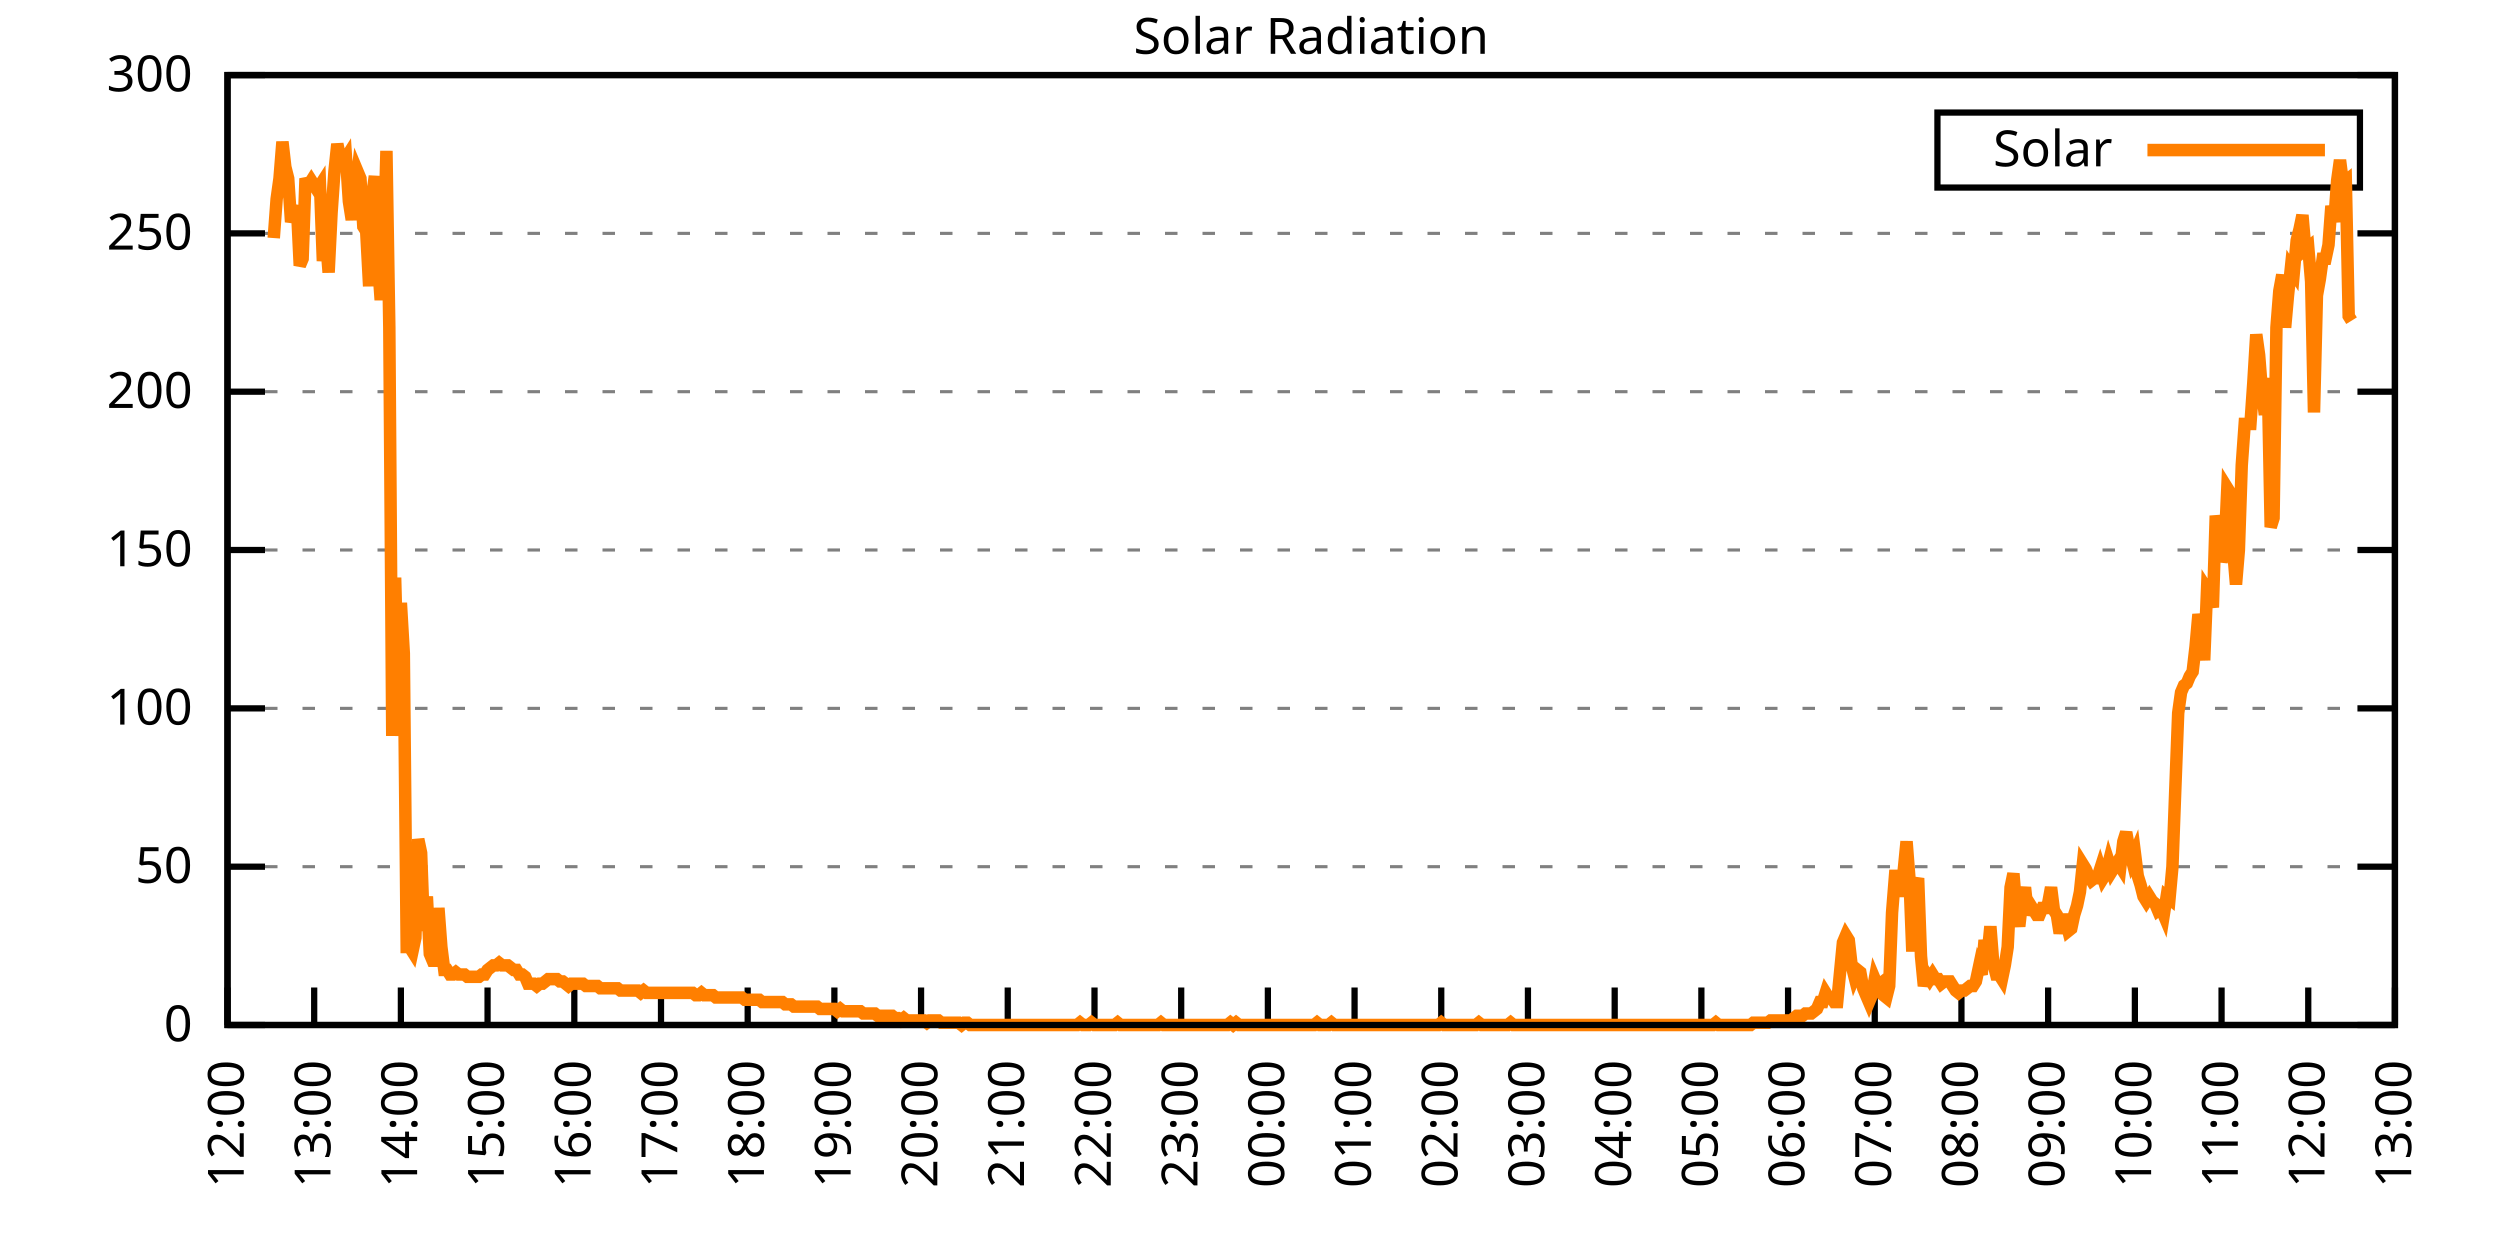
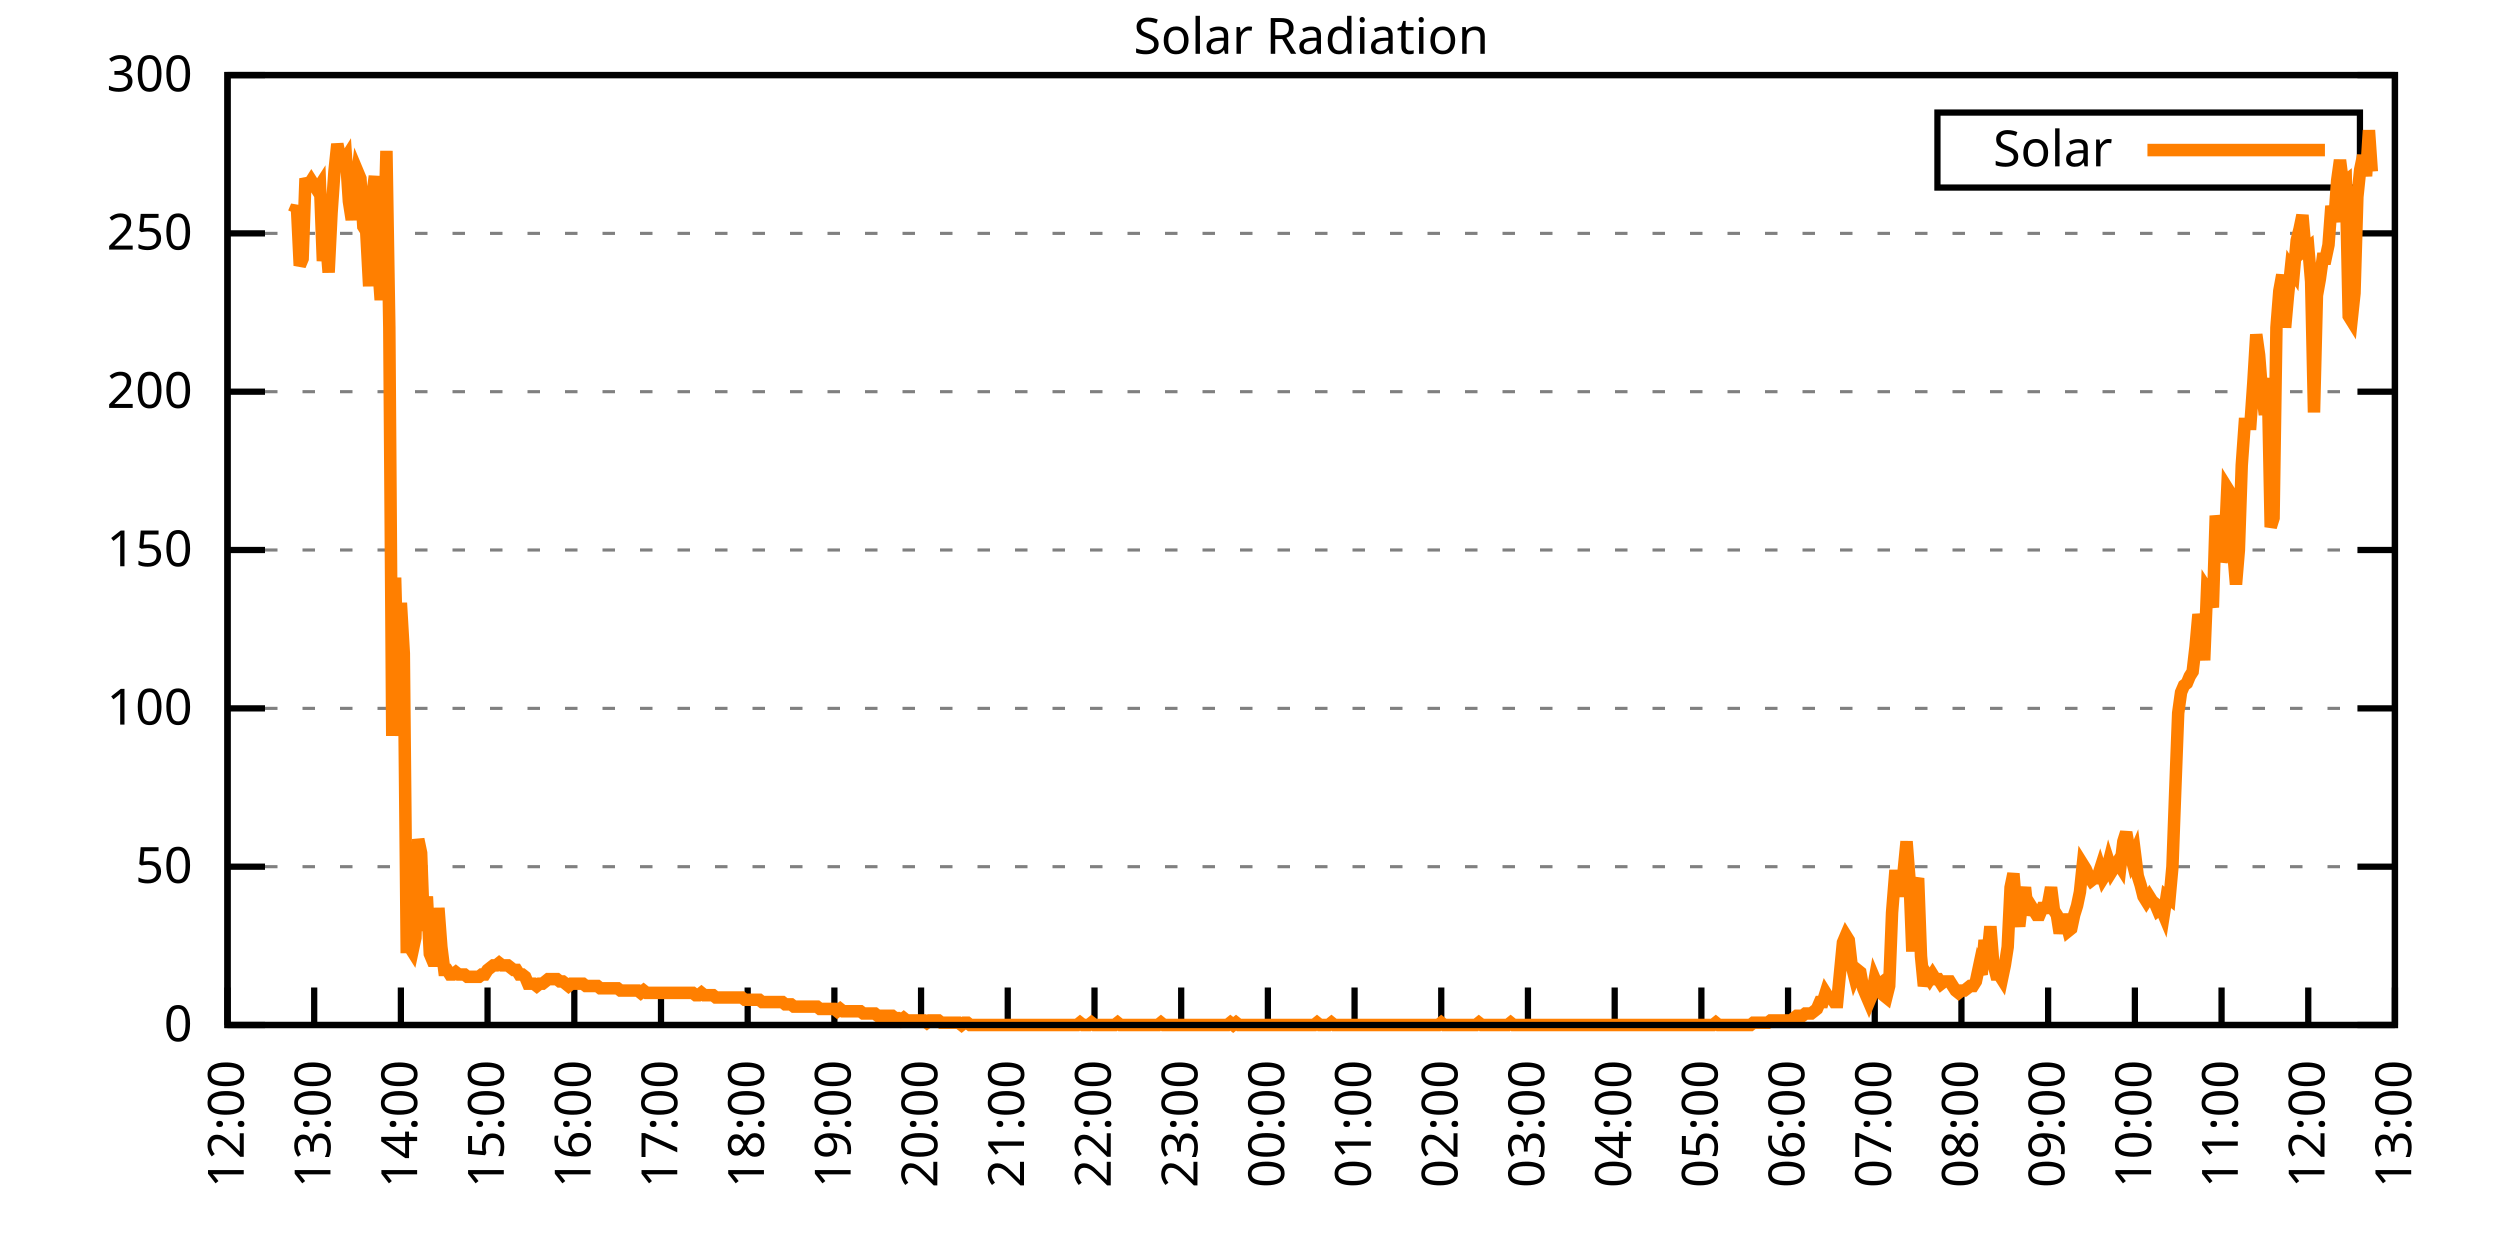
<svg xmlns="http://www.w3.org/2000/svg" xmlns:xlink="http://www.w3.org/1999/xlink" width="400" height="200" viewBox="0 0 400 200">
  <g id="gnuplot_canvas">
    <rect x="0" y="0" width="400" height="200" fill="none" />
    <defs>
      <circle id="gpDot" r="0.5" stroke-width="0.5" stroke="currentColor" />
      <path id="gpPt0" stroke-width="0.333" stroke="currentColor" d="M-1,0 h2 M0,-1 v2" />
      <path id="gpPt1" stroke-width="0.333" stroke="currentColor" d="M-1,-1 L1,1 M1,-1 L-1,1" />
      <path id="gpPt2" stroke-width="0.333" stroke="currentColor" d="M-1,0 L1,0 M0,-1 L0,1 M-1,-1 L1,1 M-1,1 L1,-1" />
      <rect id="gpPt3" stroke-width="0.333" stroke="currentColor" x="-1" y="-1" width="2" height="2" />
      <rect id="gpPt4" stroke-width="0.333" stroke="currentColor" fill="currentColor" x="-1" y="-1" width="2" height="2" />
      <circle id="gpPt5" stroke-width="0.333" stroke="currentColor" cx="0" cy="0" r="1" />
      <use xlink:href="#gpPt5" id="gpPt6" fill="currentColor" stroke="none" />
      <path id="gpPt7" stroke-width="0.333" stroke="currentColor" d="M0,-1.33 L-1.33,0.67 L1.33,0.67 z" />
      <use xlink:href="#gpPt7" id="gpPt8" fill="currentColor" stroke="none" />
      <use xlink:href="#gpPt7" id="gpPt9" stroke="currentColor" transform="rotate(180)" />
      <use xlink:href="#gpPt9" id="gpPt10" fill="currentColor" stroke="none" />
      <use xlink:href="#gpPt3" id="gpPt11" stroke="currentColor" transform="rotate(45)" />
      <use xlink:href="#gpPt11" id="gpPt12" fill="currentColor" stroke="none" />
      <path id="gpPt13" stroke-width="0.333" stroke="currentColor" d="M0,1.330 L1.265,0.411 L0.782,-1.067 L-0.782,-1.076 L-1.265,0.411 z" />
      <use xlink:href="#gpPt13" id="gpPt14" fill="currentColor" stroke="none" />
      <filter id="textbox" filterUnits="objectBoundingBox" x="0" y="0" height="1" width="1">
        <feFlood flood-color="white" flood-opacity="1" result="bgnd" />
        <feComposite in="SourceGraphic" in2="bgnd" operator="atop" />
      </filter>
      <filter id="greybox" filterUnits="objectBoundingBox" x="0" y="0" height="1" width="1">
        <feFlood flood-color="lightgrey" flood-opacity="1" result="grey" />
        <feComposite in="SourceGraphic" in2="grey" operator="atop" />
      </filter>
    </defs>
    <g fill="none" color="white" stroke="currentColor" stroke-width="1.00" stroke-linecap="butt" stroke-linejoin="miter">
</g>
    <g fill="none" color="black" stroke="currentColor" stroke-width="1.00" stroke-linecap="butt" stroke-linejoin="miter">
      <g stroke="none" shape-rendering="crispEdges">
        <polygon fill="rgb(255, 255, 255)" points="36.40,164.00 383.18,164.00 383.18,12.02 36.40,12.02 " />
      </g>
    </g>
    <g fill="none" color="black" stroke="currentColor" stroke-width="1.00" stroke-linecap="butt" stroke-linejoin="miter">
</g>
    <g fill="none" color="black" stroke="black" stroke-width="0.50" stroke-linecap="butt" stroke-linejoin="miter">
</g>
    <g fill="none" color="gray" stroke="currentColor" stroke-width="0.50" stroke-linecap="butt" stroke-linejoin="miter">
      <path stroke="gray" stroke-dasharray="2,4" class="gridline" d="M36.40,164.00 L383.19,164.00  " />
    </g>
    <g fill="none" color="gray" stroke="gray" stroke-width="1.00" stroke-linecap="butt" stroke-linejoin="miter">
</g>
    <g fill="none" color="black" stroke="currentColor" stroke-width="1.00" stroke-linecap="butt" stroke-linejoin="miter">
      <path stroke="black" d="M36.40,164.00 L42.40,164.00 M383.19,164.00 L377.19,164.00  " />
      <g transform="translate(30.80,166.60)" stroke="none" fill="black" font-family="Sans" font-size="8.00" text-anchor="end">
        <text>
          <tspan font-family="Sans"> 0</tspan>
        </text>
      </g>
    </g>
    <g fill="none" color="black" stroke="currentColor" stroke-width="1.00" stroke-linecap="butt" stroke-linejoin="miter">
</g>
    <g fill="none" color="black" stroke="black" stroke-width="0.50" stroke-linecap="butt" stroke-linejoin="miter">
</g>
    <g fill="none" color="gray" stroke="currentColor" stroke-width="0.50" stroke-linecap="butt" stroke-linejoin="miter">
      <path stroke="gray" stroke-dasharray="2,4" class="gridline" d="M36.40,138.67 L383.19,138.67  " />
    </g>
    <g fill="none" color="gray" stroke="gray" stroke-width="1.00" stroke-linecap="butt" stroke-linejoin="miter">
</g>
    <g fill="none" color="black" stroke="currentColor" stroke-width="1.00" stroke-linecap="butt" stroke-linejoin="miter">
      <path stroke="black" d="M36.40,138.67 L42.40,138.67 M383.19,138.67 L377.19,138.67  " />
      <g transform="translate(30.80,141.27)" stroke="none" fill="black" font-family="Sans" font-size="8.00" text-anchor="end">
        <text>
          <tspan font-family="Sans"> 50</tspan>
        </text>
      </g>
    </g>
    <g fill="none" color="black" stroke="currentColor" stroke-width="1.00" stroke-linecap="butt" stroke-linejoin="miter">
</g>
    <g fill="none" color="black" stroke="black" stroke-width="0.50" stroke-linecap="butt" stroke-linejoin="miter">
</g>
    <g fill="none" color="gray" stroke="currentColor" stroke-width="0.50" stroke-linecap="butt" stroke-linejoin="miter">
      <path stroke="gray" stroke-dasharray="2,4" class="gridline" d="M36.40,113.34 L383.19,113.34  " />
    </g>
    <g fill="none" color="gray" stroke="gray" stroke-width="1.00" stroke-linecap="butt" stroke-linejoin="miter">
</g>
    <g fill="none" color="black" stroke="currentColor" stroke-width="1.00" stroke-linecap="butt" stroke-linejoin="miter">
      <path stroke="black" d="M36.40,113.34 L42.40,113.34 M383.19,113.34 L377.19,113.34  " />
      <g transform="translate(30.80,115.94)" stroke="none" fill="black" font-family="Sans" font-size="8.00" text-anchor="end">
        <text>
          <tspan font-family="Sans"> 100</tspan>
        </text>
      </g>
    </g>
    <g fill="none" color="black" stroke="currentColor" stroke-width="1.00" stroke-linecap="butt" stroke-linejoin="miter">
</g>
    <g fill="none" color="black" stroke="black" stroke-width="0.50" stroke-linecap="butt" stroke-linejoin="miter">
</g>
    <g fill="none" color="gray" stroke="currentColor" stroke-width="0.50" stroke-linecap="butt" stroke-linejoin="miter">
      <path stroke="gray" stroke-dasharray="2,4" class="gridline" d="M36.40,88.00 L383.19,88.00  " />
    </g>
    <g fill="none" color="gray" stroke="gray" stroke-width="1.00" stroke-linecap="butt" stroke-linejoin="miter">
</g>
    <g fill="none" color="black" stroke="currentColor" stroke-width="1.00" stroke-linecap="butt" stroke-linejoin="miter">
      <path stroke="black" d="M36.40,88.00 L42.40,88.00 M383.19,88.00 L377.19,88.00  " />
      <g transform="translate(30.80,90.60)" stroke="none" fill="black" font-family="Sans" font-size="8.00" text-anchor="end">
        <text>
          <tspan font-family="Sans"> 150</tspan>
        </text>
      </g>
    </g>
    <g fill="none" color="black" stroke="currentColor" stroke-width="1.00" stroke-linecap="butt" stroke-linejoin="miter">
</g>
    <g fill="none" color="black" stroke="black" stroke-width="0.50" stroke-linecap="butt" stroke-linejoin="miter">
</g>
    <g fill="none" color="gray" stroke="currentColor" stroke-width="0.50" stroke-linecap="butt" stroke-linejoin="miter">
      <path stroke="gray" stroke-dasharray="2,4" class="gridline" d="M36.40,62.67 L383.19,62.67  " />
    </g>
    <g fill="none" color="gray" stroke="gray" stroke-width="1.00" stroke-linecap="butt" stroke-linejoin="miter">
</g>
    <g fill="none" color="black" stroke="currentColor" stroke-width="1.00" stroke-linecap="butt" stroke-linejoin="miter">
      <path stroke="black" d="M36.40,62.67 L42.40,62.67 M383.19,62.67 L377.19,62.67  " />
      <g transform="translate(30.80,65.27)" stroke="none" fill="black" font-family="Sans" font-size="8.00" text-anchor="end">
        <text>
          <tspan font-family="Sans"> 200</tspan>
        </text>
      </g>
    </g>
    <g fill="none" color="black" stroke="currentColor" stroke-width="1.00" stroke-linecap="butt" stroke-linejoin="miter">
</g>
    <g fill="none" color="black" stroke="black" stroke-width="0.50" stroke-linecap="butt" stroke-linejoin="miter">
</g>
    <g fill="none" color="gray" stroke="currentColor" stroke-width="0.50" stroke-linecap="butt" stroke-linejoin="miter">
      <path stroke="gray" stroke-dasharray="2,4" class="gridline" d="M36.40,37.34 L383.19,37.34  " />
    </g>
    <g fill="none" color="gray" stroke="gray" stroke-width="1.00" stroke-linecap="butt" stroke-linejoin="miter">
</g>
    <g fill="none" color="black" stroke="currentColor" stroke-width="1.00" stroke-linecap="butt" stroke-linejoin="miter">
      <path stroke="black" d="M36.40,37.34 L42.40,37.34 M383.19,37.34 L377.19,37.34  " />
      <g transform="translate(30.80,39.94)" stroke="none" fill="black" font-family="Sans" font-size="8.00" text-anchor="end">
        <text>
          <tspan font-family="Sans"> 250</tspan>
        </text>
      </g>
    </g>
    <g fill="none" color="black" stroke="currentColor" stroke-width="1.00" stroke-linecap="butt" stroke-linejoin="miter">
</g>
    <g fill="none" color="black" stroke="black" stroke-width="0.50" stroke-linecap="butt" stroke-linejoin="miter">
</g>
    <g fill="none" color="gray" stroke="currentColor" stroke-width="0.50" stroke-linecap="butt" stroke-linejoin="miter">
      <path stroke="gray" stroke-dasharray="2,4" class="gridline" d="M36.40,12.01 L383.19,12.01  " />
    </g>
    <g fill="none" color="gray" stroke="gray" stroke-width="1.00" stroke-linecap="butt" stroke-linejoin="miter">
</g>
    <g fill="none" color="black" stroke="currentColor" stroke-width="1.00" stroke-linecap="butt" stroke-linejoin="miter">
      <path stroke="black" d="M36.40,12.01 L42.40,12.01 M383.19,12.01 L377.19,12.01  " />
      <g transform="translate(30.80,14.61)" stroke="none" fill="black" font-family="Sans" font-size="8.00" text-anchor="end">
        <text>
          <tspan font-family="Sans"> 300</tspan>
        </text>
      </g>
    </g>
    <g fill="none" color="black" stroke="currentColor" stroke-width="1.00" stroke-linecap="butt" stroke-linejoin="miter">
      <path stroke="black" d="M36.40,164.00 L36.40,158.00  " />
      <g transform="translate(39.00,169.60) rotate(270.00)" stroke="none" fill="black" font-family="Sans" font-size="8.00" text-anchor="end">
        <text>
          <tspan font-family="Sans">12:00</tspan>
        </text>
      </g>
    </g>
    <g fill="none" color="black" stroke="currentColor" stroke-width="1.00" stroke-linecap="butt" stroke-linejoin="miter">
      <path stroke="black" d="M50.27,164.00 L50.27,158.00  " />
      <g transform="translate(52.87,169.60) rotate(270.00)" stroke="none" fill="black" font-family="Sans" font-size="8.00" text-anchor="end">
        <text>
          <tspan font-family="Sans">13:00</tspan>
        </text>
      </g>
    </g>
    <g fill="none" color="black" stroke="currentColor" stroke-width="1.00" stroke-linecap="butt" stroke-linejoin="miter">
      <path stroke="black" d="M64.14,164.00 L64.14,158.00  " />
      <g transform="translate(66.74,169.60) rotate(270.00)" stroke="none" fill="black" font-family="Sans" font-size="8.00" text-anchor="end">
        <text>
          <tspan font-family="Sans">14:00</tspan>
        </text>
      </g>
    </g>
    <g fill="none" color="black" stroke="currentColor" stroke-width="1.00" stroke-linecap="butt" stroke-linejoin="miter">
      <path stroke="black" d="M78.01,164.00 L78.01,158.00  " />
      <g transform="translate(80.61,169.60) rotate(270.00)" stroke="none" fill="black" font-family="Sans" font-size="8.00" text-anchor="end">
        <text>
          <tspan font-family="Sans">15:00</tspan>
        </text>
      </g>
    </g>
    <g fill="none" color="black" stroke="currentColor" stroke-width="1.00" stroke-linecap="butt" stroke-linejoin="miter">
      <path stroke="black" d="M91.89,164.00 L91.89,158.00  " />
      <g transform="translate(94.49,169.60) rotate(270.00)" stroke="none" fill="black" font-family="Sans" font-size="8.00" text-anchor="end">
        <text>
          <tspan font-family="Sans">16:00</tspan>
        </text>
      </g>
    </g>
    <g fill="none" color="black" stroke="currentColor" stroke-width="1.00" stroke-linecap="butt" stroke-linejoin="miter">
      <path stroke="black" d="M105.76,164.00 L105.76,158.00  " />
      <g transform="translate(108.36,169.60) rotate(270.00)" stroke="none" fill="black" font-family="Sans" font-size="8.00" text-anchor="end">
        <text>
          <tspan font-family="Sans">17:00</tspan>
        </text>
      </g>
    </g>
    <g fill="none" color="black" stroke="currentColor" stroke-width="1.00" stroke-linecap="butt" stroke-linejoin="miter">
      <path stroke="black" d="M119.63,164.00 L119.63,158.00  " />
      <g transform="translate(122.23,169.60) rotate(270.00)" stroke="none" fill="black" font-family="Sans" font-size="8.00" text-anchor="end">
        <text>
          <tspan font-family="Sans">18:00</tspan>
        </text>
      </g>
    </g>
    <g fill="none" color="black" stroke="currentColor" stroke-width="1.00" stroke-linecap="butt" stroke-linejoin="miter">
      <path stroke="black" d="M133.50,164.00 L133.50,158.00  " />
      <g transform="translate(136.10,169.60) rotate(270.00)" stroke="none" fill="black" font-family="Sans" font-size="8.00" text-anchor="end">
        <text>
          <tspan font-family="Sans">19:00</tspan>
        </text>
      </g>
    </g>
    <g fill="none" color="black" stroke="currentColor" stroke-width="1.00" stroke-linecap="butt" stroke-linejoin="miter">
      <path stroke="black" d="M147.37,164.00 L147.37,158.00  " />
      <g transform="translate(149.97,169.60) rotate(270.00)" stroke="none" fill="black" font-family="Sans" font-size="8.00" text-anchor="end">
        <text>
          <tspan font-family="Sans">20:00</tspan>
        </text>
      </g>
    </g>
    <g fill="none" color="black" stroke="currentColor" stroke-width="1.00" stroke-linecap="butt" stroke-linejoin="miter">
      <path stroke="black" d="M161.24,164.00 L161.24,158.00  " />
      <g transform="translate(163.84,169.60) rotate(270.00)" stroke="none" fill="black" font-family="Sans" font-size="8.00" text-anchor="end">
        <text>
          <tspan font-family="Sans">21:00</tspan>
        </text>
      </g>
    </g>
    <g fill="none" color="black" stroke="currentColor" stroke-width="1.00" stroke-linecap="butt" stroke-linejoin="miter">
      <path stroke="black" d="M175.12,164.00 L175.12,158.00  " />
      <g transform="translate(177.72,169.60) rotate(270.00)" stroke="none" fill="black" font-family="Sans" font-size="8.00" text-anchor="end">
        <text>
          <tspan font-family="Sans">22:00</tspan>
        </text>
      </g>
    </g>
    <g fill="none" color="black" stroke="currentColor" stroke-width="1.00" stroke-linecap="butt" stroke-linejoin="miter">
      <path stroke="black" d="M188.99,164.00 L188.99,158.00  " />
      <g transform="translate(191.59,169.60) rotate(270.00)" stroke="none" fill="black" font-family="Sans" font-size="8.00" text-anchor="end">
        <text>
          <tspan font-family="Sans">23:00</tspan>
        </text>
      </g>
    </g>
    <g fill="none" color="black" stroke="currentColor" stroke-width="1.00" stroke-linecap="butt" stroke-linejoin="miter">
      <path stroke="black" d="M202.86,164.00 L202.86,158.00  " />
      <g transform="translate(205.46,169.60) rotate(270.00)" stroke="none" fill="black" font-family="Sans" font-size="8.00" text-anchor="end">
        <text>
          <tspan font-family="Sans">00:00</tspan>
        </text>
      </g>
    </g>
    <g fill="none" color="black" stroke="currentColor" stroke-width="1.00" stroke-linecap="butt" stroke-linejoin="miter">
      <path stroke="black" d="M216.73,164.00 L216.73,158.00  " />
      <g transform="translate(219.33,169.60) rotate(270.00)" stroke="none" fill="black" font-family="Sans" font-size="8.00" text-anchor="end">
        <text>
          <tspan font-family="Sans">01:00</tspan>
        </text>
      </g>
    </g>
    <g fill="none" color="black" stroke="currentColor" stroke-width="1.00" stroke-linecap="butt" stroke-linejoin="miter">
      <path stroke="black" d="M230.60,164.00 L230.60,158.00  " />
      <g transform="translate(233.20,169.60) rotate(270.00)" stroke="none" fill="black" font-family="Sans" font-size="8.00" text-anchor="end">
        <text>
          <tspan font-family="Sans">02:00</tspan>
        </text>
      </g>
    </g>
    <g fill="none" color="black" stroke="currentColor" stroke-width="1.00" stroke-linecap="butt" stroke-linejoin="miter">
      <path stroke="black" d="M244.47,164.00 L244.47,158.00  " />
      <g transform="translate(247.07,169.60) rotate(270.00)" stroke="none" fill="black" font-family="Sans" font-size="8.00" text-anchor="end">
        <text>
          <tspan font-family="Sans">03:00</tspan>
        </text>
      </g>
    </g>
    <g fill="none" color="black" stroke="currentColor" stroke-width="1.00" stroke-linecap="butt" stroke-linejoin="miter">
      <path stroke="black" d="M258.35,164.00 L258.35,158.00  " />
      <g transform="translate(260.95,169.60) rotate(270.00)" stroke="none" fill="black" font-family="Sans" font-size="8.00" text-anchor="end">
        <text>
          <tspan font-family="Sans">04:00</tspan>
        </text>
      </g>
    </g>
    <g fill="none" color="black" stroke="currentColor" stroke-width="1.00" stroke-linecap="butt" stroke-linejoin="miter">
      <path stroke="black" d="M272.22,164.00 L272.22,158.00  " />
      <g transform="translate(274.82,169.60) rotate(270.00)" stroke="none" fill="black" font-family="Sans" font-size="8.00" text-anchor="end">
        <text>
          <tspan font-family="Sans">05:00</tspan>
        </text>
      </g>
    </g>
    <g fill="none" color="black" stroke="currentColor" stroke-width="1.00" stroke-linecap="butt" stroke-linejoin="miter">
      <path stroke="black" d="M286.09,164.00 L286.09,158.00  " />
      <g transform="translate(288.69,169.60) rotate(270.00)" stroke="none" fill="black" font-family="Sans" font-size="8.00" text-anchor="end">
        <text>
          <tspan font-family="Sans">06:00</tspan>
        </text>
      </g>
    </g>
    <g fill="none" color="black" stroke="currentColor" stroke-width="1.00" stroke-linecap="butt" stroke-linejoin="miter">
      <path stroke="black" d="M299.96,164.00 L299.96,158.00  " />
      <g transform="translate(302.56,169.60) rotate(270.00)" stroke="none" fill="black" font-family="Sans" font-size="8.00" text-anchor="end">
        <text>
          <tspan font-family="Sans">07:00</tspan>
        </text>
      </g>
    </g>
    <g fill="none" color="black" stroke="currentColor" stroke-width="1.00" stroke-linecap="butt" stroke-linejoin="miter">
      <path stroke="black" d="M313.83,164.00 L313.83,158.00  " />
      <g transform="translate(316.43,169.60) rotate(270.00)" stroke="none" fill="black" font-family="Sans" font-size="8.00" text-anchor="end">
        <text>
          <tspan font-family="Sans">08:00</tspan>
        </text>
      </g>
    </g>
    <g fill="none" color="black" stroke="currentColor" stroke-width="1.00" stroke-linecap="butt" stroke-linejoin="miter">
      <path stroke="black" d="M327.70,164.00 L327.70,158.00  " />
      <g transform="translate(330.30,169.60) rotate(270.00)" stroke="none" fill="black" font-family="Sans" font-size="8.00" text-anchor="end">
        <text>
          <tspan font-family="Sans">09:00</tspan>
        </text>
      </g>
    </g>
    <g fill="none" color="black" stroke="currentColor" stroke-width="1.00" stroke-linecap="butt" stroke-linejoin="miter">
      <path stroke="black" d="M341.58,164.00 L341.58,158.00  " />
      <g transform="translate(344.18,169.60) rotate(270.00)" stroke="none" fill="black" font-family="Sans" font-size="8.00" text-anchor="end">
        <text>
          <tspan font-family="Sans">10:00</tspan>
        </text>
      </g>
    </g>
    <g fill="none" color="black" stroke="currentColor" stroke-width="1.00" stroke-linecap="butt" stroke-linejoin="miter">
      <path stroke="black" d="M355.45,164.00 L355.45,158.00  " />
      <g transform="translate(358.05,169.60) rotate(270.00)" stroke="none" fill="black" font-family="Sans" font-size="8.00" text-anchor="end">
        <text>
          <tspan font-family="Sans">11:00</tspan>
        </text>
      </g>
    </g>
    <g fill="none" color="black" stroke="currentColor" stroke-width="1.00" stroke-linecap="butt" stroke-linejoin="miter">
      <path stroke="black" d="M369.32,164.00 L369.32,158.00  " />
      <g transform="translate(371.92,169.60) rotate(270.00)" stroke="none" fill="black" font-family="Sans" font-size="8.00" text-anchor="end">
        <text>
          <tspan font-family="Sans">12:00</tspan>
        </text>
      </g>
    </g>
    <g fill="none" color="black" stroke="currentColor" stroke-width="1.00" stroke-linecap="butt" stroke-linejoin="miter">
      <path stroke="black" d="M383.19,164.00 L383.19,158.00  " />
      <g transform="translate(385.79,169.60) rotate(270.00)" stroke="none" fill="black" font-family="Sans" font-size="8.00" text-anchor="end">
        <text>
          <tspan font-family="Sans">13:00</tspan>
        </text>
      </g>
    </g>
    <g fill="none" color="black" stroke="currentColor" stroke-width="1.00" stroke-linecap="butt" stroke-linejoin="miter">
</g>
    <g fill="none" color="black" stroke="currentColor" stroke-width="1.00" stroke-linecap="butt" stroke-linejoin="miter">
      <path stroke="black" d="M36.40,12.01 L36.40,164.00 L383.19,164.00 L383.19,12.01 L36.40,12.01 Z  " />
    </g>
    <g fill="none" color="black" stroke="currentColor" stroke-width="1.00" stroke-linecap="butt" stroke-linejoin="miter">
</g>
    <g fill="none" color="black" stroke="currentColor" stroke-width="1.00" stroke-linecap="butt" stroke-linejoin="miter">
      <path stroke="black" d="M309.99,30.01 L309.99,18.01 L377.59,18.01 L377.59,30.01 L309.99,30.01 Z  " />
    </g>
    <g id="Solar_Radiation_plot_1">
      <g fill="none" color="white" stroke="black" stroke-width="2.00" stroke-linecap="butt" stroke-linejoin="miter">
</g>
      <g fill="none" color="black" stroke="currentColor" stroke-width="2.00" stroke-linecap="butt" stroke-linejoin="miter">
        <g transform="translate(337.99,26.61)" stroke="none" fill="black" font-family="Sans" font-size="8.00" text-anchor="end">
          <text>
            <tspan font-family="Sans">Solar</tspan>
          </text>
        </g>
      </g>
      <g fill="none" color="black" stroke="currentColor" stroke-width="2.00" stroke-linecap="butt" stroke-linejoin="miter">
-         <path stroke="rgb(255, 127,   0)" d="M343.59,24.01 L371.99,24.01 M43.80,38.09 L44.26,31.85 L44.72,28.55 L45.19,22.68 L45.65,26.71 L46.11,28.55   L46.57,35.52 L47.03,34.06 L47.50,32.95 L47.96,42.50 L48.42,41.40 L48.88,28.55 L49.35,29.65 L49.81,28.92   L50.27,29.65 L50.73,30.38 L51.20,29.65 L51.66,41.76 L52.12,37.73 L52.58,43.60 L53.05,34.06 L53.51,27.45   L53.97,23.04 L54.43,25.25 L54.90,25.98 L55.36,25.25 L55.82,32.22 L56.28,35.16 L56.75,31.12 L57.21,27.45   L57.67,28.55 L58.13,36.26 L58.59,36.99 L59.06,45.80 L59.52,31.49 L59.98,28.18 L60.44,41.40 L60.91,48.00   L61.37,41.40 L61.83,24.14 L62.29,52.41 L62.76,117.75 L63.22,92.42 L63.68,109.67 L64.14,96.46 L64.61,104.53   L65.07,151.52 L65.53,151.52 L65.99,152.25 L66.46,150.05 L66.92,134.27 L67.38,136.47 L67.84,148.95 L68.30,143.44   L68.77,152.62 L69.23,153.72 L69.69,153.72 L70.15,145.28 L70.62,151.52 L71.08,155.19 L71.54,155.19 L72.00,155.92   L72.47,155.92 L72.93,155.56 L73.39,155.92 L73.85,155.92 L74.32,155.92 L74.78,156.29 L75.24,156.29 L75.70,156.29   L76.17,156.29 L76.63,156.29 L77.09,155.92 L77.55,155.92 L78.01,155.19 L78.48,154.82 L78.94,154.46 L79.40,154.46   L79.86,154.09 L80.33,154.46 L80.79,154.46 L81.25,154.46 L81.71,154.82 L82.18,155.19 L82.64,155.19 L83.10,155.92   L83.56,155.92 L84.03,156.29 L84.49,157.39 L84.95,157.39 L85.41,157.39 L85.88,157.76 L86.34,157.39 L86.80,157.39   L87.26,157.03 L87.72,156.66 L88.19,156.66 L88.65,156.66 L89.11,156.66 L89.57,157.03 L90.04,157.03 L90.50,157.39   L90.96,157.76 L91.42,157.39 L91.89,157.39 L92.35,157.39 L92.81,157.39 L93.27,157.39 L93.74,157.76 L94.20,157.76   L94.66,157.76 L95.12,157.76 L95.59,157.76 L96.05,158.13 L96.51,158.13 L96.97,158.13 L97.44,158.13 L97.90,158.13   L98.36,158.13 L98.82,158.13 L99.28,158.49 L99.75,158.49 L100.21,158.49 L100.67,158.49 L101.13,158.49 L101.60,158.49   L102.06,158.49 L102.52,158.86 L102.98,158.49 L103.45,158.86 L103.91,158.86 L104.37,158.86 L104.83,158.86 L105.30,158.86   L105.76,158.86 L106.22,158.86 L106.68,158.86 L107.15,158.86 L107.61,158.86 L108.07,158.86 L108.53,158.86 L108.99,158.86   L109.46,158.86 L109.92,158.86 L110.38,158.86 L110.84,158.86 L111.31,159.23 L111.77,159.23 L112.23,158.86 L112.69,159.23   L113.16,159.23 L113.62,159.23 L114.08,159.23 L114.54,159.60 L115.01,159.60 L115.47,159.60 L115.93,159.60 L116.39,159.60   L116.86,159.60 L117.32,159.60 L117.78,159.60 L118.24,159.60 L118.70,159.60 L119.17,159.96 L119.63,159.96 L120.09,159.96   L120.55,159.96 L121.02,159.96 L121.48,159.96 L121.94,160.33 L122.40,160.33 L122.87,160.33 L123.33,160.33 L123.79,160.33   L124.25,160.33 L124.72,160.33 L125.18,160.33 L125.64,160.70 L126.10,160.70 L126.57,160.70 L127.03,161.06 L127.49,161.06   L127.95,161.06 L128.41,161.06 L128.88,161.06 L129.34,161.06 L129.80,161.06 L130.26,161.06 L130.73,161.06 L131.19,161.43   L131.65,161.43 L132.11,161.43 L132.58,161.43 L133.04,161.43 L133.50,161.43 L133.96,161.80 L134.43,161.43 L134.89,161.80   L135.35,161.80 L135.81,161.80 L136.28,161.80 L136.74,161.80 L137.20,161.80 L137.66,161.80 L138.13,162.16 L138.59,162.16   L139.05,162.16 L139.51,162.16 L139.97,162.16 L140.44,162.53 L140.90,162.53 L141.36,162.53 L141.82,162.53 L142.29,162.53   L142.75,162.53 L143.21,162.90 L143.67,162.90 L144.14,163.27 L144.60,162.90 L145.06,163.27 L145.52,163.27 L145.99,163.27   L146.45,163.27 L146.91,163.27 L147.37,163.27 L147.84,163.27 L148.30,163.63 L148.76,163.27 L149.22,163.27 L149.68,163.27   L150.15,163.27 L150.61,163.63 L151.07,163.63 L151.53,163.63 L152.00,163.63 L152.46,163.63 L152.92,163.63 L153.38,163.63   L153.85,164.00 L154.31,163.63 L154.77,163.63 L155.23,164.00 L155.70,164.00 L156.16,164.00 L156.62,164.00 L157.08,164.00   L157.55,164.00 L158.01,164.00 L158.47,164.00 L158.93,164.00 L159.39,164.00 L159.86,164.00 L160.32,164.00 L160.78,164.00   L161.24,164.00 L161.71,164.00 L162.17,164.00 L162.63,164.00 L163.09,164.00 L163.56,164.00 L164.02,164.00 L164.48,164.00   L164.94,164.00 L165.41,164.00 L165.87,164.00 L166.33,164.00 L166.79,164.00 L167.26,164.00 L167.72,164.00 L168.18,164.00   L168.64,164.00 L169.10,164.00 L169.57,164.00 L170.03,164.00 L170.49,164.00 L170.95,164.00 L171.42,164.00 L171.88,164.00   L172.34,164.00 L172.80,163.63 L173.27,164.00 L173.73,164.00 L174.19,164.00 L174.65,163.63 L175.12,164.00 L175.58,164.00   L176.04,164.00 L176.50,164.00 L176.97,164.00 L177.43,164.00 L177.89,164.00 L178.35,164.00 L178.82,163.63 L179.28,164.00   L179.74,164.00 L180.20,164.00 L180.66,164.00 L181.13,164.00 L181.59,164.00 L182.05,164.00 L182.51,164.00 L182.98,164.00   L183.44,164.00 L183.90,164.00 L184.36,164.00 L184.83,164.00 L185.29,164.00 L185.75,163.63 L186.21,164.00 L186.68,164.00   L187.14,164.00 L187.37,164.00 L188.06,164.00 L188.53,164.00 L188.99,164.00 L189.45,164.00 L189.91,164.00 L190.37,164.00   L190.84,164.00 L191.30,164.00 L191.76,164.00 L192.22,164.00 L192.69,164.00 L193.15,164.00 L193.61,164.00 L194.07,164.00   L194.54,164.00 L195.00,164.00 L195.46,164.00 L195.92,164.00 L196.39,164.00 L196.85,163.63 L197.31,164.00 L197.77,163.63   L198.24,164.00 L198.70,164.00 L199.16,164.00 L199.62,164.00 L200.08,164.00 L200.55,164.00 L201.01,164.00 L201.47,164.00   L201.93,164.00 L202.40,164.00 L202.86,164.00 L203.32,164.00 L203.78,164.00 L204.25,164.00 L204.71,164.00 L205.17,164.00   L205.63,164.00 L206.10,164.00 L206.56,164.00 L207.02,164.00 L207.48,164.00 L207.95,164.00 L208.41,164.00 L208.87,164.00   L209.33,164.00 L209.80,164.00 L210.26,164.00 L210.72,163.63 L211.18,164.00 L211.64,164.00 L212.11,164.00 L212.57,164.00   L213.03,163.63 L213.49,164.00 L213.96,164.00 L214.42,164.00 L214.88,164.00 L215.34,164.00 L215.81,164.00 L216.27,164.00   L216.73,164.00 L217.19,164.00 L217.66,164.00 L218.12,164.00 L218.58,164.00 L219.04,164.00 L219.51,164.00 L219.97,164.00   L220.43,164.00 L220.89,164.00 L221.35,164.00 L221.82,164.00 L222.28,164.00 L222.74,164.00 L223.20,164.00 L223.67,164.00   L224.13,164.00 L224.59,164.00 L225.05,164.00 L225.52,164.00 L225.98,164.00 L226.44,164.00 L226.90,164.00 L227.37,164.00   L227.83,164.00 L228.29,164.00 L228.75,164.00 L229.22,164.00 L229.68,164.00 L230.14,164.00 L230.60,163.63 L231.06,164.00   L231.53,164.00 L231.99,164.00 L232.45,164.00 L232.91,164.00 L233.38,164.00 L233.84,164.00 L234.30,164.00 L234.76,164.00   L235.23,164.00 L235.69,164.00 L236.15,164.00 L236.61,163.63 L237.08,164.00 L237.54,164.00 L238.00,164.00 L238.46,164.00   L238.93,164.00 L239.39,164.00 L239.85,164.00 L240.31,164.00 L240.77,164.00 L241.24,164.00 L241.70,163.63 L242.16,164.00   L242.62,164.00 L243.09,164.00 L243.55,164.00 L244.01,164.00 L244.47,164.00 L244.94,164.00 L245.40,164.00 L245.86,164.00   L246.32,164.00 L246.79,164.00 L247.25,164.00 L247.71,164.00 L248.17,164.00 L248.64,164.00 L249.10,164.00 L249.56,164.00   L250.02,164.00 L250.49,164.00 L250.95,164.00 L251.41,164.00 L251.87,164.00 L252.33,164.00 L252.80,164.00 L253.26,164.00   L253.72,164.00 L254.18,164.00 L254.65,164.00 L255.11,164.00 L255.57,164.00 L256.03,164.00 L256.50,164.00 L256.96,164.00   L257.42,164.00 L257.88,164.00 L258.35,164.00 L258.81,164.00 L259.27,164.00 L259.73,164.00 L260.20,164.00 L260.66,164.00   L261.12,164.00 L261.58,164.00 L262.04,164.00 L262.51,164.00 L262.97,164.00 L263.43,164.00 L263.89,164.00 L264.36,164.00   L264.82,164.00 L265.28,164.00 L265.74,164.00 L266.21,164.00 L266.67,164.00 L267.13,164.00 L267.59,164.00 L268.06,164.00   L268.52,164.00 L268.98,164.00 L269.44,164.00 L269.91,164.00 L270.37,164.00 L270.83,164.00 L271.29,164.00 L271.75,164.00   L272.22,164.00 L272.68,164.00 L273.14,164.00 L273.60,164.00 L274.07,164.00 L274.53,163.63 L274.99,164.00 L275.45,164.00   L275.92,164.00 L276.38,164.00 L276.84,164.00 L277.30,164.00 L277.77,164.00 L278.23,164.00 L278.69,164.00 L279.15,164.00   L279.62,164.00 L280.08,164.00 L280.54,163.63 L281.00,163.63 L281.46,163.63 L281.93,163.63 L282.39,163.63 L282.85,163.63   L283.31,163.27 L283.78,163.27 L284.24,163.27 L284.70,163.27 L285.16,163.27 L285.63,163.27 L286.09,163.27 L286.55,163.27   L287.01,162.90 L287.48,162.53 L287.94,162.53 L288.40,162.53 L288.86,162.16 L289.33,162.16 L289.79,162.16 L290.25,161.80   L290.71,161.43 L291.18,160.33 L291.64,160.33 L292.10,158.86 L292.56,159.60 L293.02,159.60 L293.49,160.33 L293.95,160.33   L294.41,155.56 L294.87,150.79 L295.34,149.68 L295.80,150.42 L296.26,154.46 L296.72,156.29 L297.19,155.19 L297.65,155.56   L298.11,158.13 L298.57,159.23 L299.04,160.33 L299.50,159.23 L299.96,156.66 L300.42,157.76 L300.89,157.39 L301.35,159.23   L301.81,159.60 L302.27,157.76 L302.73,146.01 L303.20,140.14 L303.66,140.14 L304.12,143.44 L304.58,139.41 L305.05,134.63   L305.51,140.51 L305.97,152.25 L306.43,141.98 L306.90,140.51 L307.36,152.99 L307.82,157.76 L308.28,155.92 L308.75,156.66   L309.21,155.92 L309.67,156.66 L310.13,156.66 L310.60,157.39 L311.06,157.03 L311.52,157.03 L311.98,157.03 L312.44,157.76   L312.91,158.49 L313.37,158.86 L313.83,158.49 L314.29,158.49 L314.76,158.13 L315.22,157.76 L315.68,157.76 L316.14,157.03   L316.61,154.82 L317.07,155.92 L317.53,150.42 L317.99,152.99 L318.46,148.22 L318.92,154.09 L319.38,155.92 L319.84,155.92   L320.31,156.66 L320.77,154.46 L321.23,151.52 L321.69,141.98 L322.15,139.77 L322.62,145.65 L323.08,148.22 L323.54,144.18   L324.00,141.98 L324.47,146.38 L324.93,144.91 L325.39,145.65 L325.85,146.38 L326.32,146.38 L326.78,145.28 L327.24,145.28   L327.70,144.55 L328.17,141.98 L328.63,145.65 L329.09,146.38 L329.55,149.32 L330.02,147.11 L330.48,147.11 L330.94,148.95   L331.40,148.58 L331.87,146.38 L332.33,144.91 L332.79,142.71 L333.25,138.30 L333.71,139.04 L334.18,140.14 L334.64,140.87   L335.10,140.51 L335.56,140.51 L336.03,139.04 L336.49,140.51 L336.95,139.77 L337.41,137.94 L337.88,139.41 L338.34,138.67   L338.80,137.94 L339.26,138.67 L339.73,134.63 L340.19,133.17 L340.65,135.74 L341.11,137.57 L341.58,136.47 L342.04,140.14   L342.50,141.61 L342.96,143.44 L343.42,144.18 L343.89,143.44 L344.35,144.18 L344.81,144.55 L345.27,145.65 L345.74,145.28   L346.20,146.38 L346.66,143.44 L347.12,143.81 L347.59,138.67 L348.05,126.19 L348.51,114.08 L348.97,110.77 L349.44,109.67   L349.90,109.31 L350.36,108.20 L350.82,107.47 L351.29,103.43 L351.75,98.29 L352.21,100.50 L352.67,105.64 L353.13,94.26   L353.60,94.99 L354.06,97.19 L354.52,82.51 L354.98,85.08 L355.45,89.85 L355.91,88.38 L356.37,78.10 L356.83,78.84   L357.30,88.02 L357.76,93.52 L358.22,88.02 L358.68,74.43 L359.15,67.83 L359.61,67.83 L360.07,67.83 L360.53,61.22   L361.00,53.51 L361.46,56.81 L361.92,62.69 L362.38,66.36 L362.84,60.48 L363.31,84.34 L363.77,82.88 L364.23,52.41   L364.69,46.54 L365.16,43.97 L365.62,52.41 L366.08,47.27 L366.54,42.87 L367.01,43.60 L367.47,38.46 L367.93,36.63   L368.39,34.42 L368.86,39.93 L369.32,39.56 L369.78,45.07 L370.24,65.99 L370.71,47.27 L371.17,44.70 L371.63,41.40   L372.09,41.40 L372.56,39.19 L373.02,32.95 L373.48,35.52 L373.94,28.92 L374.40,25.61 L374.87,29.28 L375.33,28.92   L375.79,50.57 L376.25,51.31  " />
+         <path stroke="rgb(255, 127,   0)" d="M343.59,24.01 L371.99,24.01 M47.03,34.06 L47.50,32.95 L47.96,42.50 L48.42,41.40 L48.88,28.55 L49.35,29.65   L49.81,28.92 L50.27,29.65 L50.73,30.38 L51.20,29.65 L51.66,41.76 L52.12,37.73 L52.58,43.60 L53.05,34.06   L53.51,27.45 L53.97,23.04 L54.43,25.25 L54.90,25.98 L55.36,25.25 L55.82,32.22 L56.28,35.16 L56.75,31.12   L57.21,27.45 L57.67,28.55 L58.13,36.26 L58.59,36.99 L59.06,45.80 L59.52,31.49 L59.98,28.18 L60.44,41.40   L60.91,48.00 L61.37,41.40 L61.83,24.14 L62.29,52.41 L62.76,117.75 L63.22,92.42 L63.68,109.67 L64.14,96.46   L64.61,104.53 L65.07,151.52 L65.53,151.52 L65.99,152.25 L66.46,150.05 L66.92,134.27 L67.38,136.47 L67.84,148.95   L68.30,143.44 L68.77,152.62 L69.23,153.72 L69.69,153.72 L70.15,145.28 L70.62,151.52 L71.08,155.19 L71.54,155.19   L72.00,155.92 L72.47,155.92 L72.93,155.56 L73.39,155.92 L73.85,155.92 L74.32,155.92 L74.78,156.29 L75.24,156.29   L75.70,156.29 L76.17,156.29 L76.63,156.29 L77.09,155.92 L77.55,155.92 L78.01,155.19 L78.48,154.82 L78.94,154.46   L79.40,154.46 L79.86,154.09 L80.33,154.46 L80.79,154.46 L81.25,154.46 L81.71,154.82 L82.18,155.19 L82.64,155.19   L83.10,155.92 L83.56,155.92 L84.03,156.29 L84.49,157.39 L84.95,157.39 L85.41,157.39 L85.88,157.76 L86.34,157.39   L86.80,157.39 L87.26,157.03 L87.72,156.66 L88.19,156.66 L88.65,156.66 L89.11,156.66 L89.57,157.03 L90.04,157.03   L90.50,157.39 L90.96,157.76 L91.42,157.39 L91.89,157.39 L92.35,157.39 L92.81,157.39 L93.27,157.39 L93.74,157.76   L94.20,157.76 L94.66,157.76 L95.12,157.76 L95.59,157.76 L96.05,158.13 L96.51,158.13 L96.97,158.13 L97.44,158.13   L97.90,158.13 L98.36,158.13 L98.82,158.13 L99.28,158.49 L99.75,158.49 L100.21,158.49 L100.67,158.49 L101.13,158.49   L101.60,158.49 L102.06,158.49 L102.52,158.86 L102.98,158.49 L103.45,158.86 L103.91,158.86 L104.37,158.86 L104.83,158.86   L105.30,158.86 L105.76,158.86 L106.22,158.86 L106.68,158.86 L107.15,158.86 L107.61,158.86 L108.07,158.86 L108.53,158.86   L108.99,158.86 L109.46,158.86 L109.92,158.86 L110.38,158.86 L110.84,158.86 L111.31,159.23 L111.77,159.23 L112.23,158.86   L112.69,159.23 L113.16,159.23 L113.62,159.23 L114.08,159.23 L114.54,159.60 L115.01,159.60 L115.47,159.60 L115.93,159.60   L116.39,159.60 L116.86,159.60 L117.32,159.60 L117.78,159.60 L118.24,159.60 L118.70,159.60 L119.17,159.96 L119.63,159.96   L120.09,159.96 L120.55,159.96 L121.02,159.96 L121.48,159.96 L121.94,160.33 L122.40,160.33 L122.87,160.33 L123.33,160.33   L123.79,160.33 L124.25,160.33 L124.72,160.33 L125.18,160.33 L125.64,160.70 L126.10,160.70 L126.57,160.70 L127.03,161.06   L127.49,161.06 L127.95,161.06 L128.41,161.06 L128.88,161.06 L129.34,161.06 L129.80,161.06 L130.26,161.06 L130.73,161.06   L131.19,161.43 L131.65,161.43 L132.11,161.43 L132.58,161.43 L133.04,161.43 L133.50,161.43 L133.96,161.80 L134.43,161.43   L134.89,161.80 L135.35,161.80 L135.81,161.80 L136.28,161.80 L136.74,161.80 L137.20,161.80 L137.66,161.80 L138.13,162.16   L138.59,162.16 L139.05,162.16 L139.51,162.16 L139.97,162.16 L140.44,162.53 L140.90,162.53 L141.36,162.53 L141.82,162.53   L142.29,162.53 L142.75,162.53 L143.21,162.90 L143.67,162.90 L144.14,163.27 L144.60,162.90 L145.06,163.27 L145.52,163.27   L145.99,163.27 L146.45,163.27 L146.91,163.27 L147.37,163.27 L147.84,163.27 L148.30,163.63 L148.76,163.27 L149.22,163.27   L149.68,163.27 L150.15,163.27 L150.61,163.63 L151.07,163.63 L151.53,163.63 L152.00,163.63 L152.46,163.63 L152.92,163.63   L153.38,163.63 L153.85,164.00 L154.31,163.63 L154.77,163.63 L155.23,164.00 L155.70,164.00 L156.16,164.00 L156.62,164.00   L157.08,164.00 L157.55,164.00 L158.01,164.00 L158.47,164.00 L158.93,164.00 L159.39,164.00 L159.86,164.00 L160.32,164.00   L160.78,164.00 L161.24,164.00 L161.71,164.00 L162.17,164.00 L162.63,164.00 L163.09,164.00 L163.56,164.00 L164.02,164.00   L164.48,164.00 L164.94,164.00 L165.41,164.00 L165.87,164.00 L166.33,164.00 L166.79,164.00 L167.26,164.00 L167.72,164.00   L168.18,164.00 L168.64,164.00 L169.10,164.00 L169.57,164.00 L170.03,164.00 L170.49,164.00 L170.95,164.00 L171.42,164.00   L171.88,164.00 L172.34,164.00 L172.80,163.63 L173.27,164.00 L173.73,164.00 L174.19,164.00 L174.65,163.63 L175.12,164.00   L175.58,164.00 L176.04,164.00 L176.50,164.00 L176.97,164.00 L177.43,164.00 L177.89,164.00 L178.35,164.00 L178.82,163.63   L179.28,164.00 L179.74,164.00 L180.20,164.00 L180.66,164.00 L181.13,164.00 L181.59,164.00 L182.05,164.00 L182.51,164.00   L182.98,164.00 L183.44,164.00 L183.90,164.00 L184.36,164.00 L184.83,164.00 L185.29,164.00 L185.75,163.63 L186.21,164.00   L186.68,164.00 L187.14,164.00 L187.37,164.00 L188.06,164.00 L188.53,164.00 L188.99,164.00 L189.45,164.00 L189.91,164.00   L190.37,164.00 L190.84,164.00 L191.30,164.00 L191.76,164.00 L192.22,164.00 L192.69,164.00 L193.15,164.00 L193.61,164.00   L194.07,164.00 L194.54,164.00 L195.00,164.00 L195.46,164.00 L195.92,164.00 L196.39,164.00 L196.85,163.63 L197.31,164.00   L197.77,163.63 L198.24,164.00 L198.70,164.00 L199.16,164.00 L199.62,164.00 L200.08,164.00 L200.55,164.00 L201.01,164.00   L201.47,164.00 L201.93,164.00 L202.40,164.00 L202.86,164.00 L203.32,164.00 L203.78,164.00 L204.25,164.00 L204.71,164.00   L205.17,164.00 L205.63,164.00 L206.10,164.00 L206.56,164.00 L207.02,164.00 L207.48,164.00 L207.95,164.00 L208.41,164.00   L208.87,164.00 L209.33,164.00 L209.80,164.00 L210.26,164.00 L210.72,163.63 L211.18,164.00 L211.64,164.00 L212.11,164.00   L212.57,164.00 L213.03,163.63 L213.49,164.00 L213.96,164.00 L214.42,164.00 L214.88,164.00 L215.34,164.00 L215.81,164.00   L216.27,164.00 L216.73,164.00 L217.19,164.00 L217.66,164.00 L218.12,164.00 L218.58,164.00 L219.04,164.00 L219.51,164.00   L219.97,164.00 L220.43,164.00 L220.89,164.00 L221.35,164.00 L221.82,164.00 L222.28,164.00 L222.74,164.00 L223.20,164.00   L223.67,164.00 L224.13,164.00 L224.59,164.00 L225.05,164.00 L225.52,164.00 L225.98,164.00 L226.44,164.00 L226.90,164.00   L227.37,164.00 L227.83,164.00 L228.29,164.00 L228.75,164.00 L229.22,164.00 L229.68,164.00 L230.14,164.00 L230.60,163.63   L231.06,164.00 L231.53,164.00 L231.99,164.00 L232.45,164.00 L232.91,164.00 L233.38,164.00 L233.84,164.00 L234.30,164.00   L234.76,164.00 L235.23,164.00 L235.69,164.00 L236.15,164.00 L236.61,163.63 L237.08,164.00 L237.54,164.00 L238.00,164.00   L238.46,164.00 L238.93,164.00 L239.39,164.00 L239.85,164.00 L240.31,164.00 L240.77,164.00 L241.24,164.00 L241.70,163.63   L242.16,164.00 L242.62,164.00 L243.09,164.00 L243.55,164.00 L244.01,164.00 L244.47,164.00 L244.94,164.00 L245.40,164.00   L245.86,164.00 L246.32,164.00 L246.79,164.00 L247.25,164.00 L247.71,164.00 L248.17,164.00 L248.64,164.00 L249.10,164.00   L249.56,164.00 L250.02,164.00 L250.49,164.00 L250.95,164.00 L251.41,164.00 L251.87,164.00 L252.33,164.00 L252.80,164.00   L253.26,164.00 L253.72,164.00 L254.18,164.00 L254.65,164.00 L255.11,164.00 L255.57,164.00 L256.03,164.00 L256.50,164.00   L256.96,164.00 L257.42,164.00 L257.88,164.00 L258.35,164.00 L258.81,164.00 L259.27,164.00 L259.73,164.00 L260.20,164.00   L260.66,164.00 L261.12,164.00 L261.58,164.00 L262.04,164.00 L262.51,164.00 L262.97,164.00 L263.43,164.00 L263.89,164.00   L264.36,164.00 L264.82,164.00 L265.28,164.00 L265.74,164.00 L266.21,164.00 L266.67,164.00 L267.13,164.00 L267.59,164.00   L268.06,164.00 L268.52,164.00 L268.98,164.00 L269.44,164.00 L269.91,164.00 L270.37,164.00 L270.83,164.00 L271.29,164.00   L271.75,164.00 L272.22,164.00 L272.68,164.00 L273.14,164.00 L273.60,164.00 L274.07,164.00 L274.53,163.63 L274.99,164.00   L275.45,164.00 L275.92,164.00 L276.38,164.00 L276.84,164.00 L277.30,164.00 L277.77,164.00 L278.23,164.00 L278.69,164.00   L279.15,164.00 L279.62,164.00 L280.08,164.00 L280.54,163.63 L281.00,163.63 L281.46,163.63 L281.93,163.63 L282.39,163.63   L282.85,163.63 L283.31,163.27 L283.78,163.27 L284.24,163.27 L284.70,163.27 L285.16,163.27 L285.63,163.27 L286.09,163.27   L286.55,163.27 L287.01,162.90 L287.48,162.53 L287.94,162.53 L288.40,162.53 L288.86,162.16 L289.33,162.16 L289.79,162.16   L290.25,161.80 L290.71,161.43 L291.18,160.33 L291.64,160.33 L292.10,158.86 L292.56,159.60 L293.02,159.60 L293.49,160.33   L293.95,160.33 L294.41,155.56 L294.87,150.79 L295.34,149.68 L295.80,150.42 L296.26,154.46 L296.72,156.29 L297.19,155.19   L297.65,155.56 L298.11,158.13 L298.57,159.23 L299.04,160.33 L299.50,159.23 L299.96,156.66 L300.42,157.76 L300.89,157.39   L301.35,159.23 L301.81,159.60 L302.27,157.76 L302.73,146.01 L303.20,140.14 L303.66,140.14 L304.12,143.44 L304.58,139.41   L305.05,134.63 L305.51,140.51 L305.97,152.25 L306.43,141.98 L306.90,140.51 L307.36,152.99 L307.82,157.76 L308.28,155.92   L308.75,156.66 L309.21,155.92 L309.67,156.66 L310.13,156.66 L310.60,157.39 L311.06,157.03 L311.52,157.03 L311.98,157.03   L312.44,157.76 L312.91,158.49 L313.37,158.86 L313.83,158.49 L314.29,158.49 L314.76,158.13 L315.22,157.76 L315.68,157.76   L316.14,157.03 L316.61,154.82 L317.07,155.92 L317.53,150.42 L317.99,152.99 L318.46,148.22 L318.92,154.09 L319.38,155.92   L319.84,155.92 L320.31,156.66 L320.77,154.46 L321.23,151.52 L321.69,141.98 L322.15,139.77 L322.62,145.65 L323.08,148.22   L323.54,144.18 L324.00,141.98 L324.47,146.38 L324.93,144.91 L325.39,145.65 L325.85,146.38 L326.32,146.38 L326.78,145.28   L327.24,145.28 L327.70,144.55 L328.17,141.98 L328.63,145.65 L329.09,146.38 L329.55,149.32 L330.02,147.11 L330.48,147.11   L330.94,148.95 L331.40,148.58 L331.87,146.38 L332.33,144.91 L332.79,142.71 L333.25,138.30 L333.71,139.04 L334.18,140.14   L334.64,140.87 L335.10,140.51 L335.56,140.51 L336.03,139.04 L336.49,140.51 L336.95,139.77 L337.41,137.94 L337.88,139.41   L338.34,138.67 L338.80,137.94 L339.26,138.67 L339.73,134.63 L340.19,133.17 L340.65,135.74 L341.11,137.57 L341.58,136.47   L342.04,140.14 L342.50,141.61 L342.96,143.44 L343.42,144.18 L343.89,143.44 L344.35,144.18 L344.81,144.55 L345.27,145.65   L345.74,145.28 L346.20,146.38 L346.66,143.44 L347.12,143.81 L347.59,138.67 L348.05,126.19 L348.51,114.08 L348.97,110.77   L349.44,109.67 L349.90,109.31 L350.36,108.20 L350.82,107.47 L351.29,103.43 L351.75,98.29 L352.21,100.50 L352.67,105.64   L353.13,94.26 L353.60,94.99 L354.06,97.19 L354.52,82.51 L354.98,85.08 L355.45,89.85 L355.91,88.38 L356.37,78.10   L356.83,78.84 L357.30,88.02 L357.76,93.52 L358.22,88.02 L358.68,74.43 L359.15,67.83 L359.61,67.83 L360.07,67.83   L360.53,61.22 L361.00,53.51 L361.46,56.81 L361.92,62.69 L362.38,66.36 L362.84,60.48 L363.31,84.34 L363.77,82.88   L364.23,52.41 L364.69,46.54 L365.16,43.97 L365.62,52.41 L366.08,47.27 L366.54,42.87 L367.01,43.60 L367.47,38.46   L367.93,36.63 L368.39,34.42 L368.86,39.93 L369.32,39.56 L369.78,45.07 L370.24,65.99 L370.71,47.27 L371.17,44.70   L371.63,41.40 L372.09,41.40 L372.56,39.19 L373.02,32.95 L373.48,35.52 L373.94,28.92 L374.40,25.61 L374.87,29.28   L375.33,28.92 L375.79,50.57 L376.25,51.31 L376.72,46.90 L377.18,31.49 L377.64,27.08 L378.10,24.88 L378.57,28.18   L379.03,20.84 L379.49,27.45  " />
      </g>
    </g>
    <g fill="none" color="black" stroke="currentColor" stroke-width="2.00" stroke-linecap="butt" stroke-linejoin="miter">
</g>
    <g fill="none" color="black" stroke="black" stroke-width="1.00" stroke-linecap="butt" stroke-linejoin="miter">
</g>
    <g fill="none" color="black" stroke="currentColor" stroke-width="1.00" stroke-linecap="butt" stroke-linejoin="miter">
      <path stroke="black" d="M36.40,12.01 L36.40,164.00 L383.19,164.00 L383.19,12.01 L36.40,12.01 Z  " />
      <g transform="translate(6.80,88.01) rotate(270.00)" stroke="none" fill="black" font-family="Sans" font-size="8.00" text-anchor="middle">
        <text />
      </g>
    </g>
    <g fill="none" color="black" stroke="currentColor" stroke-width="1.00" stroke-linecap="butt" stroke-linejoin="miter">
</g>
    <g fill="none" color="black" stroke="currentColor" stroke-width="1.00" stroke-linecap="butt" stroke-linejoin="miter">
      <g transform="translate(209.79,8.61)" stroke="none" fill="black" font-family="Sans" font-size="8.00" text-anchor="middle">
        <text>
          <tspan font-family="Sans">Solar Radiation</tspan>
        </text>
      </g>
    </g>
    <g fill="none" color="black" stroke="currentColor" stroke-width="1.00" stroke-linecap="butt" stroke-linejoin="miter">
</g>
  </g>
</svg>
